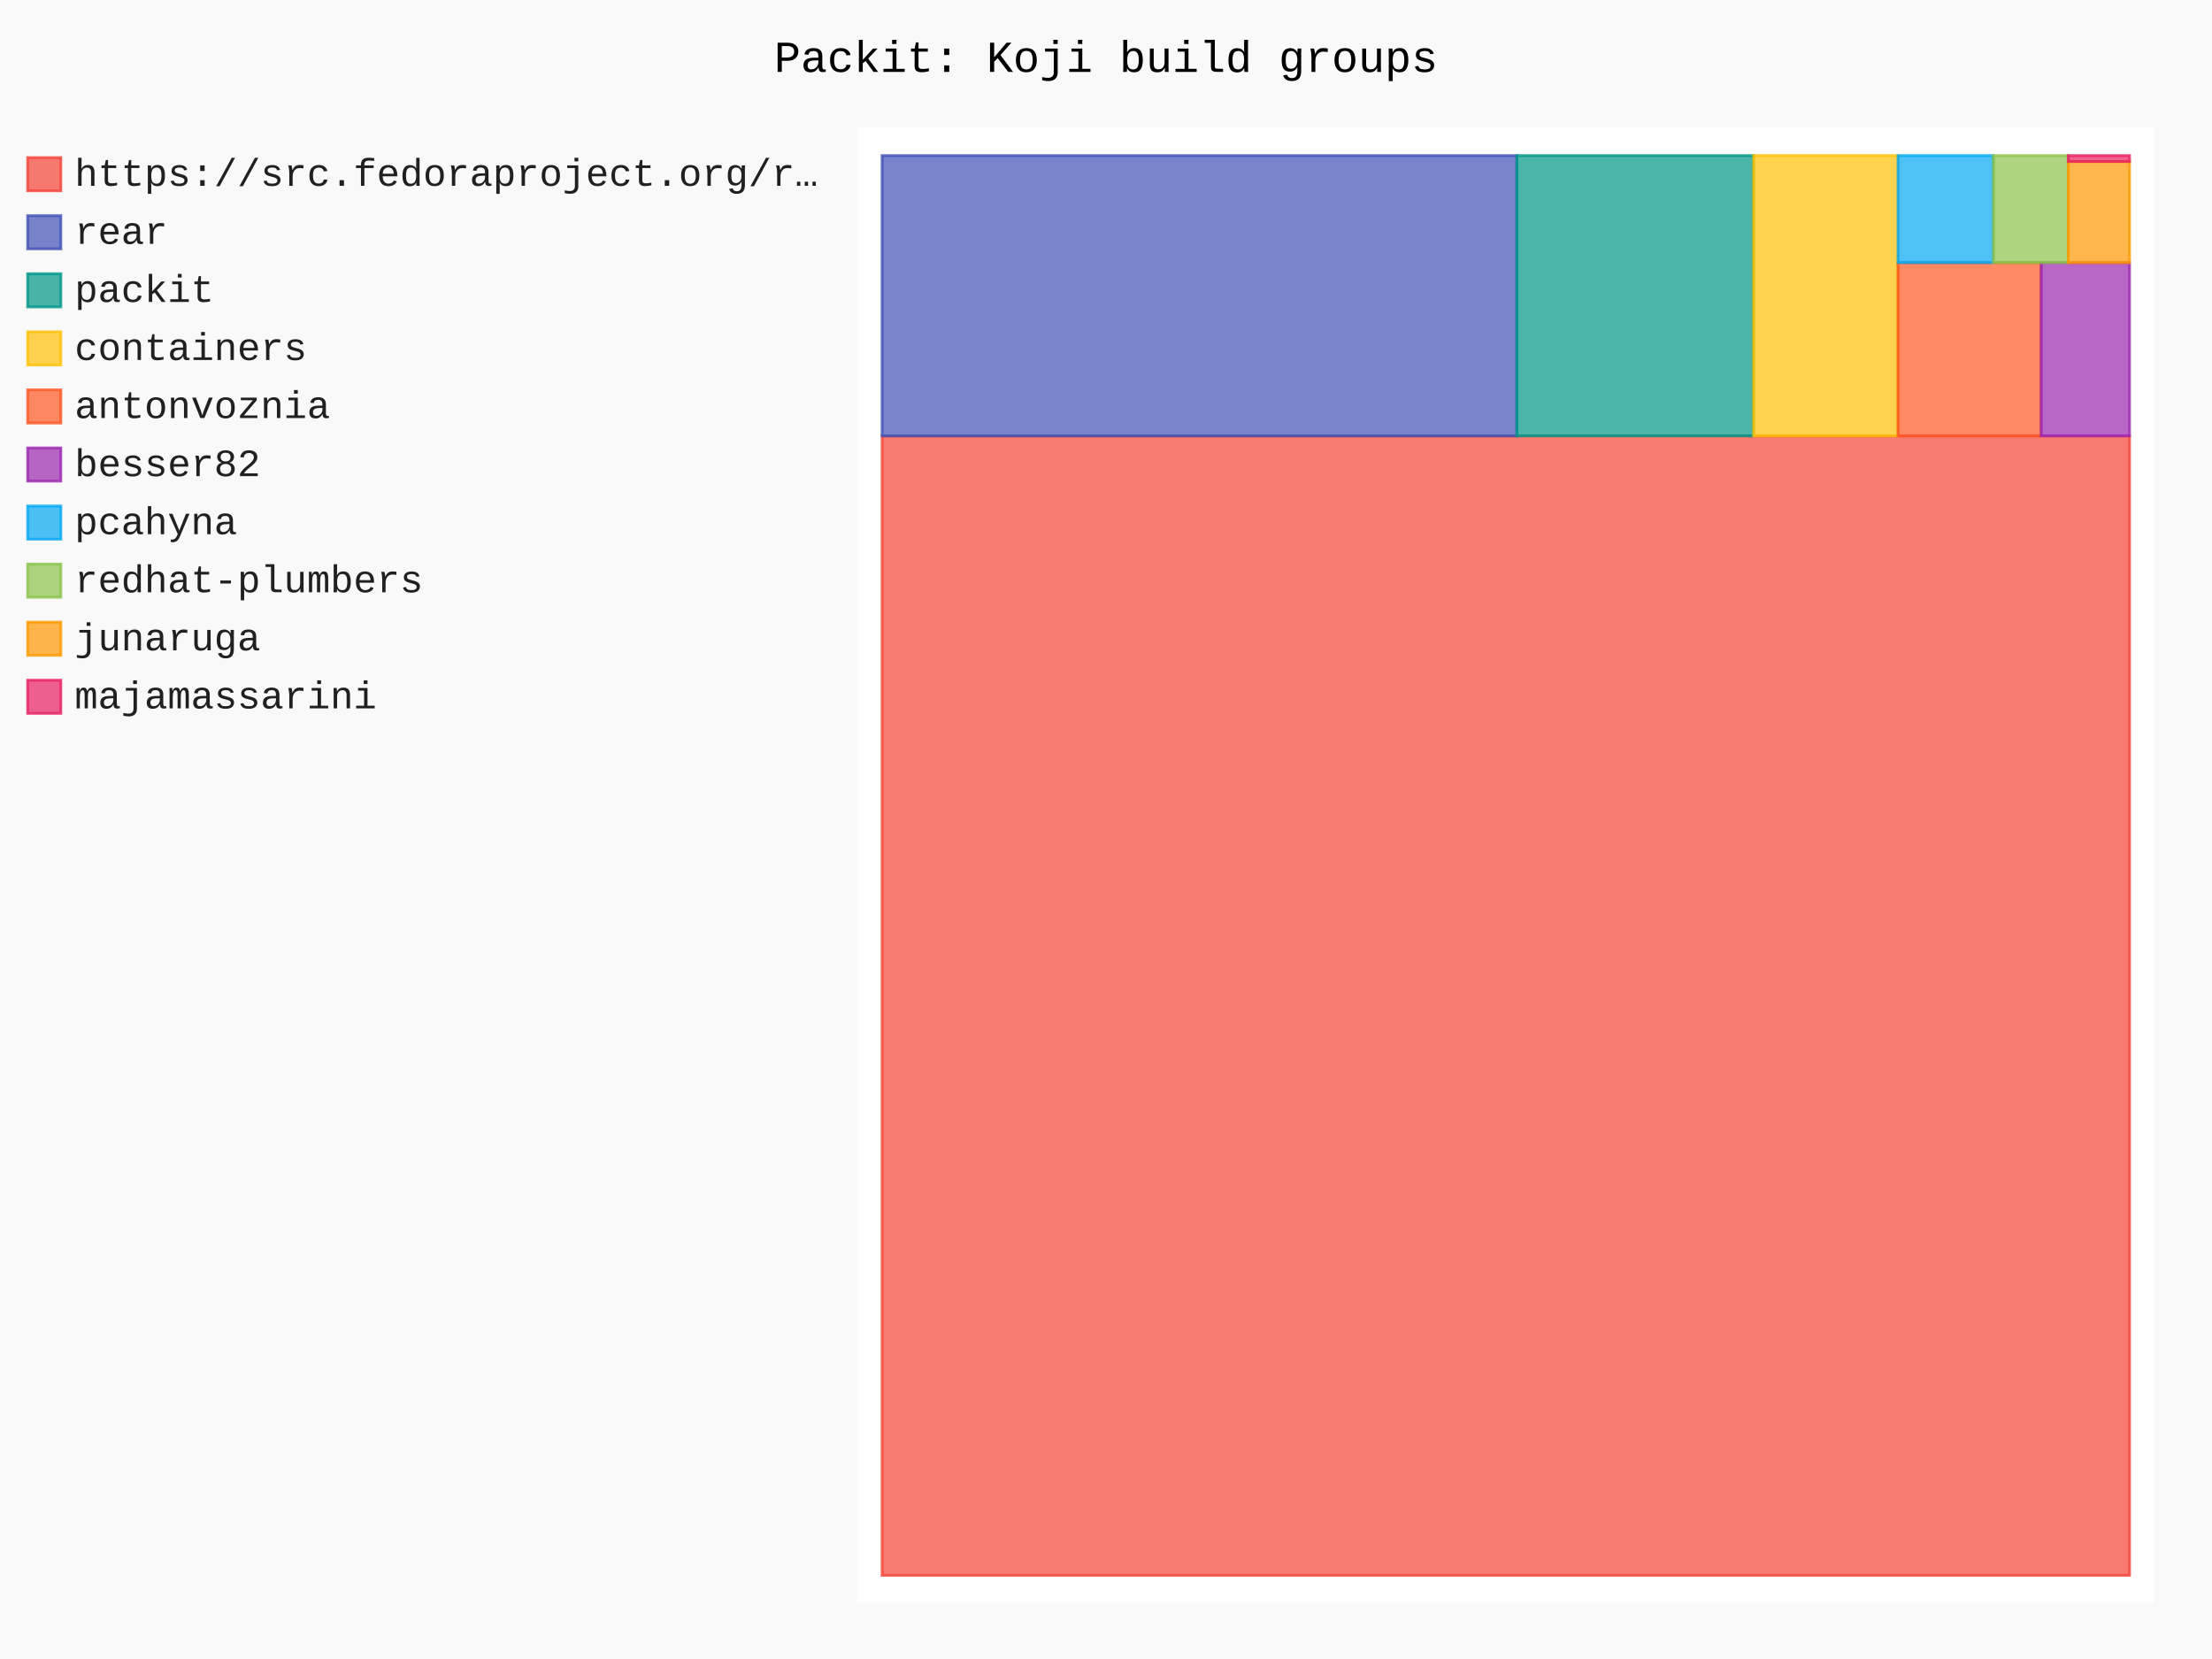
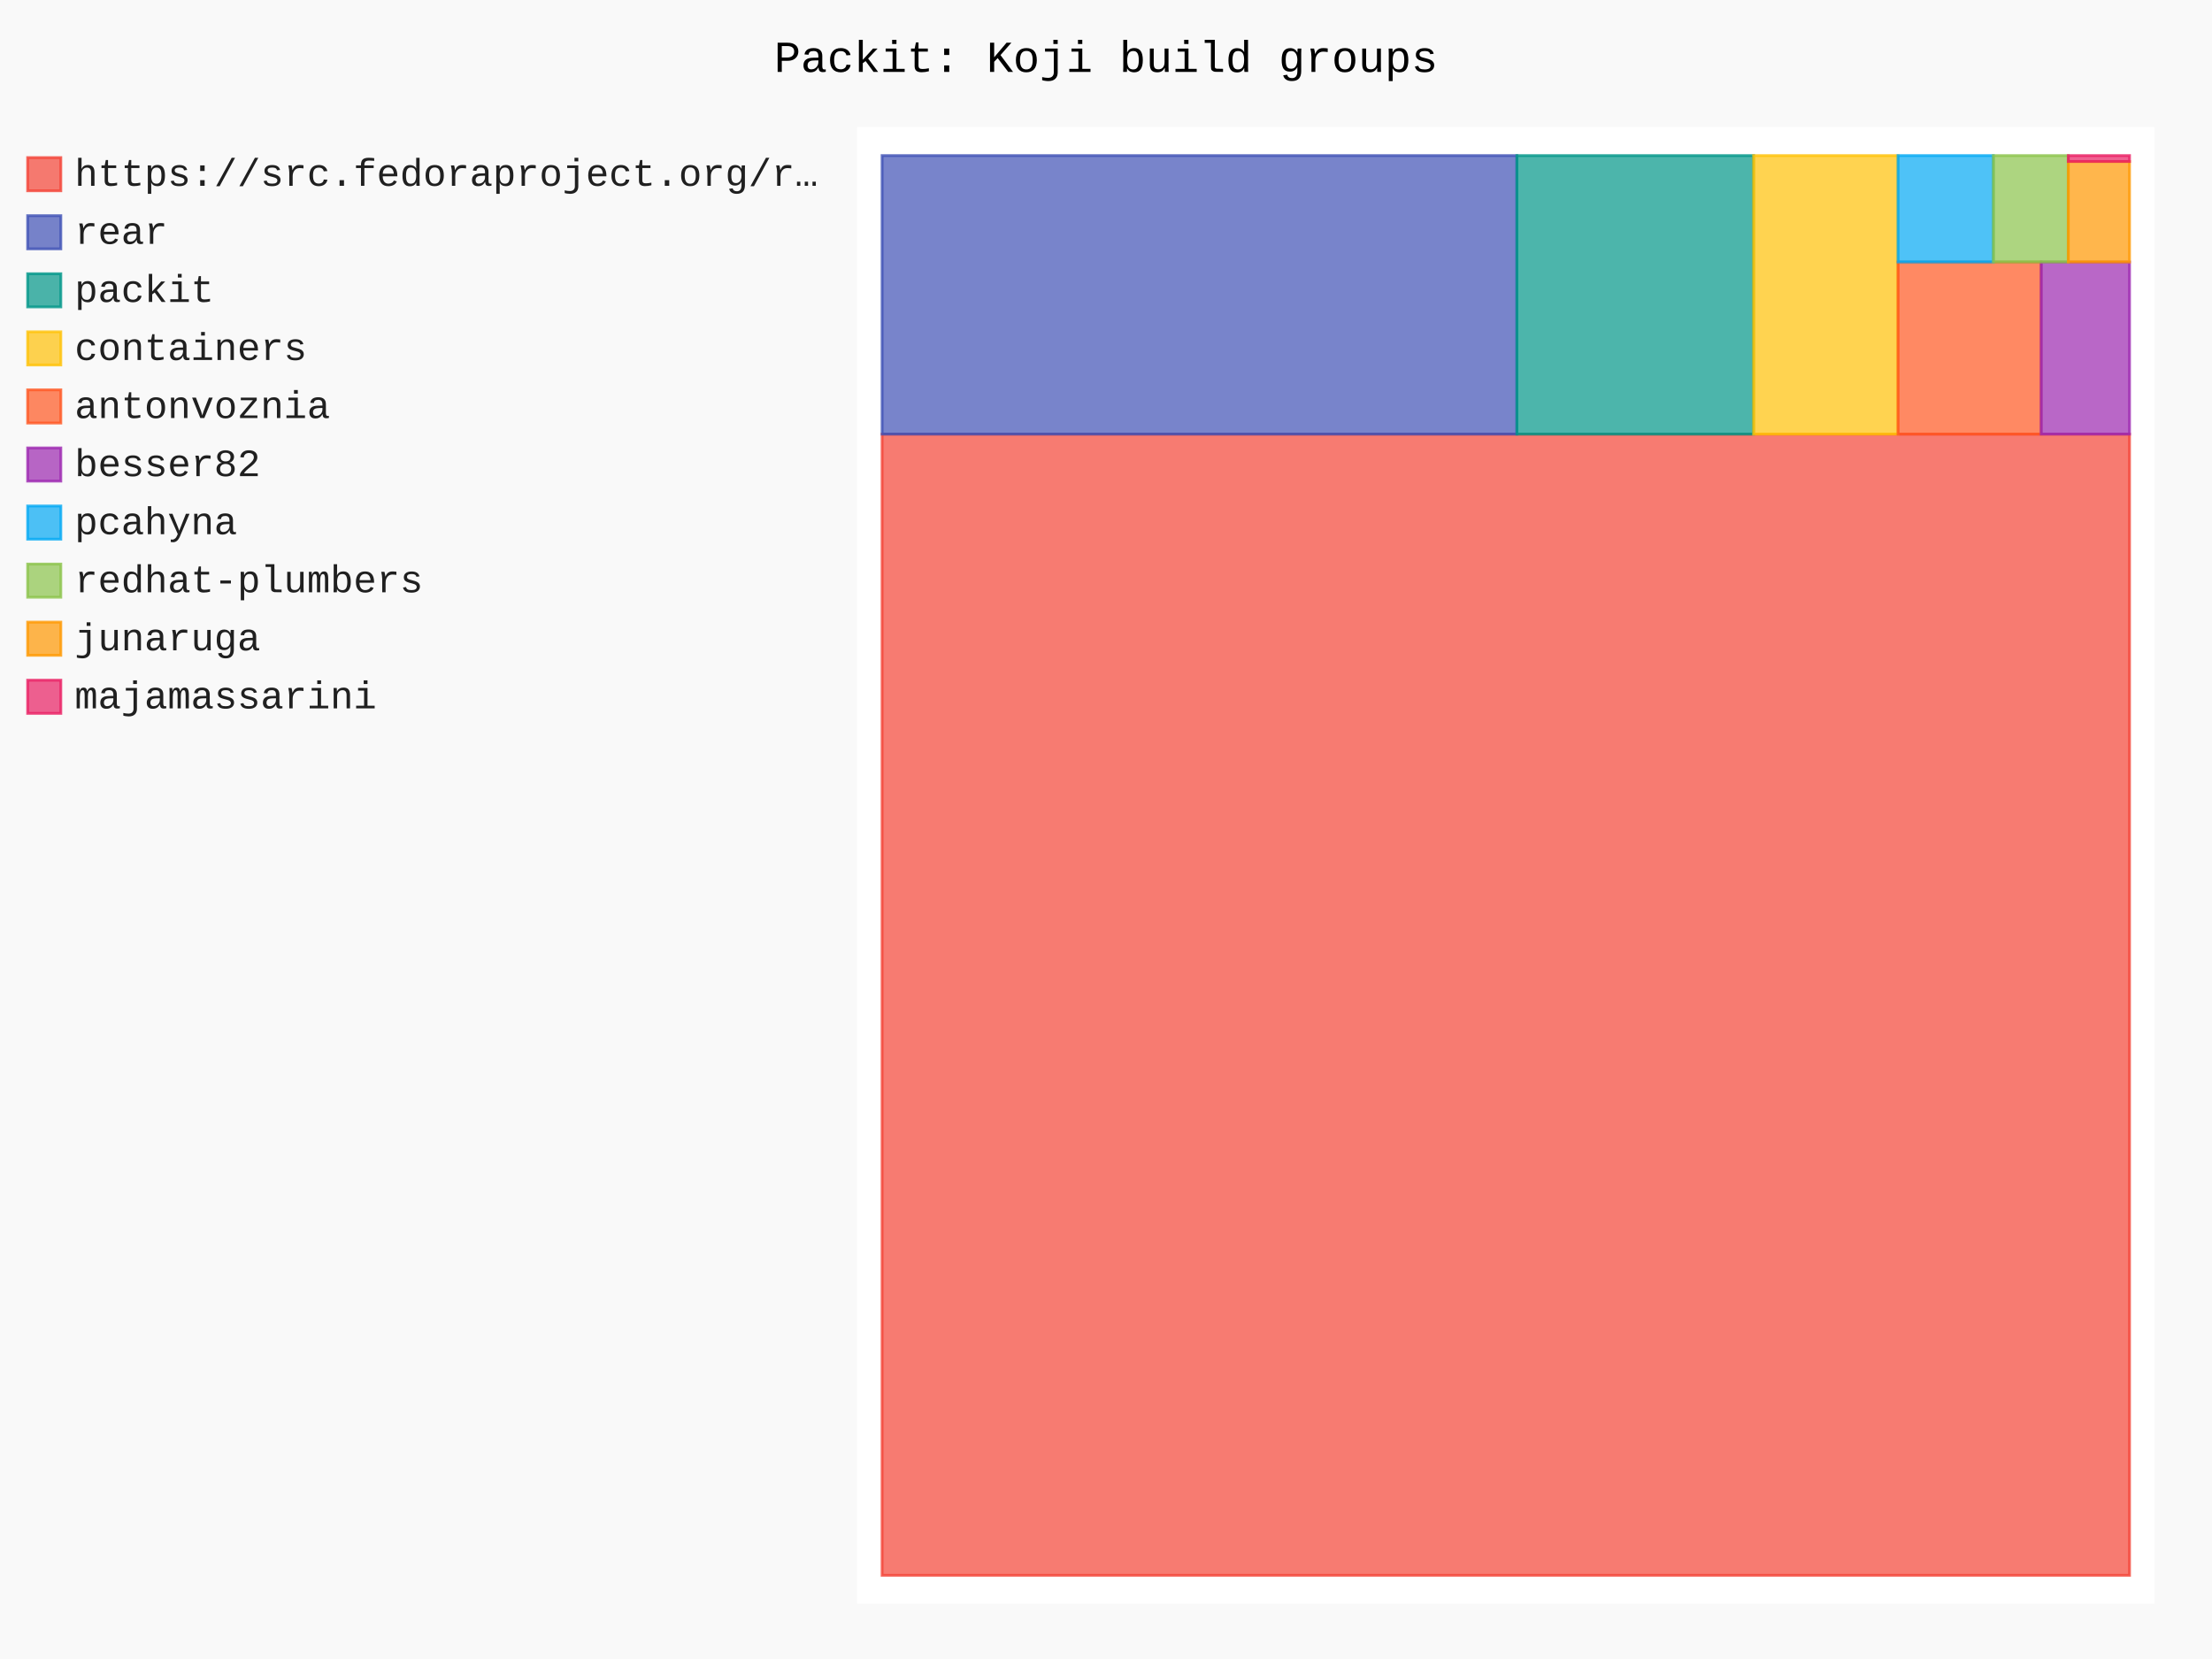
- <svg xmlns="http://www.w3.org/2000/svg" id="chart-074f2c15-6185-4321-a36c-b6b492cdc2d8" class="pygal-chart" viewBox="0 0 800 600">
+ <svg xmlns="http://www.w3.org/2000/svg" id="chart-9b0637ac-4a15-429d-aa71-d0cd419e91bf" class="pygal-chart" viewBox="0 0 800 600">
  <defs>
-     <style type="text/css">#chart-074f2c15-6185-4321-a36c-b6b492cdc2d8{-webkit-user-select:none;-webkit-font-smoothing:antialiased;font-family:Consolas,"Liberation Mono",Menlo,Courier,monospace}#chart-074f2c15-6185-4321-a36c-b6b492cdc2d8 .title{font-family:Consolas,"Liberation Mono",Menlo,Courier,monospace;font-size:16px}#chart-074f2c15-6185-4321-a36c-b6b492cdc2d8 .legends .legend text{font-family:Consolas,"Liberation Mono",Menlo,Courier,monospace;font-size:14px}#chart-074f2c15-6185-4321-a36c-b6b492cdc2d8 .axis text{font-family:Consolas,"Liberation Mono",Menlo,Courier,monospace;font-size:10px}#chart-074f2c15-6185-4321-a36c-b6b492cdc2d8 .axis text.major{font-family:Consolas,"Liberation Mono",Menlo,Courier,monospace;font-size:10px}#chart-074f2c15-6185-4321-a36c-b6b492cdc2d8 .text-overlay text.value{font-family:Consolas,"Liberation Mono",Menlo,Courier,monospace;font-size:16px}#chart-074f2c15-6185-4321-a36c-b6b492cdc2d8 .text-overlay text.label{font-family:Consolas,"Liberation Mono",Menlo,Courier,monospace;font-size:10px}#chart-074f2c15-6185-4321-a36c-b6b492cdc2d8 .tooltip{font-family:Consolas,"Liberation Mono",Menlo,Courier,monospace;font-size:14px}#chart-074f2c15-6185-4321-a36c-b6b492cdc2d8 text.no_data{font-family:Consolas,"Liberation Mono",Menlo,Courier,monospace;font-size:64px}
- #chart-074f2c15-6185-4321-a36c-b6b492cdc2d8{background-color:rgba(249,249,249,1)}#chart-074f2c15-6185-4321-a36c-b6b492cdc2d8 path,#chart-074f2c15-6185-4321-a36c-b6b492cdc2d8 line,#chart-074f2c15-6185-4321-a36c-b6b492cdc2d8 rect,#chart-074f2c15-6185-4321-a36c-b6b492cdc2d8 circle{-webkit-transition:150ms;-moz-transition:150ms;transition:150ms}#chart-074f2c15-6185-4321-a36c-b6b492cdc2d8 .graph &gt; .background{fill:rgba(249,249,249,1)}#chart-074f2c15-6185-4321-a36c-b6b492cdc2d8 .plot &gt; .background{fill:rgba(255,255,255,1)}#chart-074f2c15-6185-4321-a36c-b6b492cdc2d8 .graph{fill:rgba(0,0,0,.87)}#chart-074f2c15-6185-4321-a36c-b6b492cdc2d8 text.no_data{fill:rgba(0,0,0,1)}#chart-074f2c15-6185-4321-a36c-b6b492cdc2d8 .title{fill:rgba(0,0,0,1)}#chart-074f2c15-6185-4321-a36c-b6b492cdc2d8 .legends .legend text{fill:rgba(0,0,0,.87)}#chart-074f2c15-6185-4321-a36c-b6b492cdc2d8 .legends .legend:hover text{fill:rgba(0,0,0,1)}#chart-074f2c15-6185-4321-a36c-b6b492cdc2d8 .axis .line{stroke:rgba(0,0,0,1)}#chart-074f2c15-6185-4321-a36c-b6b492cdc2d8 .axis .guide.line{stroke:rgba(0,0,0,.54)}#chart-074f2c15-6185-4321-a36c-b6b492cdc2d8 .axis .major.line{stroke:rgba(0,0,0,.87)}#chart-074f2c15-6185-4321-a36c-b6b492cdc2d8 .axis text.major{fill:rgba(0,0,0,1)}#chart-074f2c15-6185-4321-a36c-b6b492cdc2d8 .axis.y .guides:hover .guide.line,#chart-074f2c15-6185-4321-a36c-b6b492cdc2d8 .line-graph .axis.x .guides:hover .guide.line,#chart-074f2c15-6185-4321-a36c-b6b492cdc2d8 .stackedline-graph .axis.x .guides:hover .guide.line,#chart-074f2c15-6185-4321-a36c-b6b492cdc2d8 .xy-graph .axis.x .guides:hover .guide.line{stroke:rgba(0,0,0,1)}#chart-074f2c15-6185-4321-a36c-b6b492cdc2d8 .axis .guides:hover text{fill:rgba(0,0,0,1)}#chart-074f2c15-6185-4321-a36c-b6b492cdc2d8 .reactive{fill-opacity:.7;stroke-opacity:.8;stroke-width:1}#chart-074f2c15-6185-4321-a36c-b6b492cdc2d8 .ci{stroke:rgba(0,0,0,.87)}#chart-074f2c15-6185-4321-a36c-b6b492cdc2d8 .reactive.active,#chart-074f2c15-6185-4321-a36c-b6b492cdc2d8 .active .reactive{fill-opacity:.8;stroke-opacity:.9;stroke-width:4}#chart-074f2c15-6185-4321-a36c-b6b492cdc2d8 .ci .reactive.active{stroke-width:1.5}#chart-074f2c15-6185-4321-a36c-b6b492cdc2d8 .series text{fill:rgba(0,0,0,1)}#chart-074f2c15-6185-4321-a36c-b6b492cdc2d8 .tooltip rect{fill:rgba(255,255,255,1);stroke:rgba(0,0,0,1);-webkit-transition:opacity 150ms;-moz-transition:opacity 150ms;transition:opacity 150ms}#chart-074f2c15-6185-4321-a36c-b6b492cdc2d8 .tooltip .label{fill:rgba(0,0,0,.87)}#chart-074f2c15-6185-4321-a36c-b6b492cdc2d8 .tooltip .label{fill:rgba(0,0,0,.87)}#chart-074f2c15-6185-4321-a36c-b6b492cdc2d8 .tooltip .legend{font-size:.8em;fill:rgba(0,0,0,.54)}#chart-074f2c15-6185-4321-a36c-b6b492cdc2d8 .tooltip .x_label{font-size:.6em;fill:rgba(0,0,0,1)}#chart-074f2c15-6185-4321-a36c-b6b492cdc2d8 .tooltip .xlink{font-size:.5em;text-decoration:underline}#chart-074f2c15-6185-4321-a36c-b6b492cdc2d8 .tooltip .value{font-size:1.5em}#chart-074f2c15-6185-4321-a36c-b6b492cdc2d8 .bound{font-size:.5em}#chart-074f2c15-6185-4321-a36c-b6b492cdc2d8 .max-value{font-size:.75em;fill:rgba(0,0,0,.54)}#chart-074f2c15-6185-4321-a36c-b6b492cdc2d8 .map-element{fill:rgba(255,255,255,1);stroke:rgba(0,0,0,.54) !important}#chart-074f2c15-6185-4321-a36c-b6b492cdc2d8 .map-element .reactive{fill-opacity:inherit;stroke-opacity:inherit}#chart-074f2c15-6185-4321-a36c-b6b492cdc2d8 .color-0,#chart-074f2c15-6185-4321-a36c-b6b492cdc2d8 .color-0 a:visited{stroke:#F44336;fill:#F44336}#chart-074f2c15-6185-4321-a36c-b6b492cdc2d8 .color-1,#chart-074f2c15-6185-4321-a36c-b6b492cdc2d8 .color-1 a:visited{stroke:#3F51B5;fill:#3F51B5}#chart-074f2c15-6185-4321-a36c-b6b492cdc2d8 .color-2,#chart-074f2c15-6185-4321-a36c-b6b492cdc2d8 .color-2 a:visited{stroke:#009688;fill:#009688}#chart-074f2c15-6185-4321-a36c-b6b492cdc2d8 .color-3,#chart-074f2c15-6185-4321-a36c-b6b492cdc2d8 .color-3 a:visited{stroke:#FFC107;fill:#FFC107}#chart-074f2c15-6185-4321-a36c-b6b492cdc2d8 .color-4,#chart-074f2c15-6185-4321-a36c-b6b492cdc2d8 .color-4 a:visited{stroke:#FF5722;fill:#FF5722}#chart-074f2c15-6185-4321-a36c-b6b492cdc2d8 .color-5,#chart-074f2c15-6185-4321-a36c-b6b492cdc2d8 .color-5 a:visited{stroke:#9C27B0;fill:#9C27B0}#chart-074f2c15-6185-4321-a36c-b6b492cdc2d8 .color-6,#chart-074f2c15-6185-4321-a36c-b6b492cdc2d8 .color-6 a:visited{stroke:#03A9F4;fill:#03A9F4}#chart-074f2c15-6185-4321-a36c-b6b492cdc2d8 .color-7,#chart-074f2c15-6185-4321-a36c-b6b492cdc2d8 .color-7 a:visited{stroke:#8BC34A;fill:#8BC34A}#chart-074f2c15-6185-4321-a36c-b6b492cdc2d8 .color-8,#chart-074f2c15-6185-4321-a36c-b6b492cdc2d8 .color-8 a:visited{stroke:#FF9800;fill:#FF9800}#chart-074f2c15-6185-4321-a36c-b6b492cdc2d8 .color-9,#chart-074f2c15-6185-4321-a36c-b6b492cdc2d8 .color-9 a:visited{stroke:#E91E63;fill:#E91E63}#chart-074f2c15-6185-4321-a36c-b6b492cdc2d8 .text-overlay .color-0 text{fill:black}#chart-074f2c15-6185-4321-a36c-b6b492cdc2d8 .text-overlay .color-1 text{fill:black}#chart-074f2c15-6185-4321-a36c-b6b492cdc2d8 .text-overlay .color-2 text{fill:black}#chart-074f2c15-6185-4321-a36c-b6b492cdc2d8 .text-overlay .color-3 text{fill:black}#chart-074f2c15-6185-4321-a36c-b6b492cdc2d8 .text-overlay .color-4 text{fill:black}#chart-074f2c15-6185-4321-a36c-b6b492cdc2d8 .text-overlay .color-5 text{fill:black}#chart-074f2c15-6185-4321-a36c-b6b492cdc2d8 .text-overlay .color-6 text{fill:black}#chart-074f2c15-6185-4321-a36c-b6b492cdc2d8 .text-overlay .color-7 text{fill:black}#chart-074f2c15-6185-4321-a36c-b6b492cdc2d8 .text-overlay .color-8 text{fill:black}#chart-074f2c15-6185-4321-a36c-b6b492cdc2d8 .text-overlay .color-9 text{fill:black}
- #chart-074f2c15-6185-4321-a36c-b6b492cdc2d8 text.no_data{text-anchor:middle}#chart-074f2c15-6185-4321-a36c-b6b492cdc2d8 .guide.line{fill:none}#chart-074f2c15-6185-4321-a36c-b6b492cdc2d8 .centered{text-anchor:middle}#chart-074f2c15-6185-4321-a36c-b6b492cdc2d8 .title{text-anchor:middle}#chart-074f2c15-6185-4321-a36c-b6b492cdc2d8 .legends .legend text{fill-opacity:1}#chart-074f2c15-6185-4321-a36c-b6b492cdc2d8 .axis.x text{text-anchor:middle}#chart-074f2c15-6185-4321-a36c-b6b492cdc2d8 .axis.x:not(.web) text[transform]{text-anchor:start}#chart-074f2c15-6185-4321-a36c-b6b492cdc2d8 .axis.x:not(.web) text[transform].backwards{text-anchor:end}#chart-074f2c15-6185-4321-a36c-b6b492cdc2d8 .axis.y text{text-anchor:end}#chart-074f2c15-6185-4321-a36c-b6b492cdc2d8 .axis.y text[transform].backwards{text-anchor:start}#chart-074f2c15-6185-4321-a36c-b6b492cdc2d8 .axis.y2 text{text-anchor:start}#chart-074f2c15-6185-4321-a36c-b6b492cdc2d8 .axis.y2 text[transform].backwards{text-anchor:end}#chart-074f2c15-6185-4321-a36c-b6b492cdc2d8 .axis .guide.line{stroke-dasharray:4,4;stroke:black}#chart-074f2c15-6185-4321-a36c-b6b492cdc2d8 .axis .major.guide.line{stroke-dasharray:6,6;stroke:black}#chart-074f2c15-6185-4321-a36c-b6b492cdc2d8 .horizontal .axis.y .guide.line,#chart-074f2c15-6185-4321-a36c-b6b492cdc2d8 .horizontal .axis.y2 .guide.line,#chart-074f2c15-6185-4321-a36c-b6b492cdc2d8 .vertical .axis.x .guide.line{opacity:0}#chart-074f2c15-6185-4321-a36c-b6b492cdc2d8 .horizontal .axis.always_show .guide.line,#chart-074f2c15-6185-4321-a36c-b6b492cdc2d8 .vertical .axis.always_show .guide.line{opacity:1 !important}#chart-074f2c15-6185-4321-a36c-b6b492cdc2d8 .axis.y .guides:hover .guide.line,#chart-074f2c15-6185-4321-a36c-b6b492cdc2d8 .axis.y2 .guides:hover .guide.line,#chart-074f2c15-6185-4321-a36c-b6b492cdc2d8 .axis.x .guides:hover .guide.line{opacity:1}#chart-074f2c15-6185-4321-a36c-b6b492cdc2d8 .axis .guides:hover text{opacity:1}#chart-074f2c15-6185-4321-a36c-b6b492cdc2d8 .nofill{fill:none}#chart-074f2c15-6185-4321-a36c-b6b492cdc2d8 .subtle-fill{fill-opacity:.2}#chart-074f2c15-6185-4321-a36c-b6b492cdc2d8 .dot{stroke-width:1px;fill-opacity:1;stroke-opacity:1}#chart-074f2c15-6185-4321-a36c-b6b492cdc2d8 .dot.active{stroke-width:5px}#chart-074f2c15-6185-4321-a36c-b6b492cdc2d8 .dot.negative{fill:transparent}#chart-074f2c15-6185-4321-a36c-b6b492cdc2d8 text,#chart-074f2c15-6185-4321-a36c-b6b492cdc2d8 tspan{stroke:none !important}#chart-074f2c15-6185-4321-a36c-b6b492cdc2d8 .series text.active{opacity:1}#chart-074f2c15-6185-4321-a36c-b6b492cdc2d8 .tooltip rect{fill-opacity:.95;stroke-width:.5}#chart-074f2c15-6185-4321-a36c-b6b492cdc2d8 .tooltip text{fill-opacity:1}#chart-074f2c15-6185-4321-a36c-b6b492cdc2d8 .showable{visibility:hidden}#chart-074f2c15-6185-4321-a36c-b6b492cdc2d8 .showable.shown{visibility:visible}#chart-074f2c15-6185-4321-a36c-b6b492cdc2d8 .gauge-background{fill:rgba(229,229,229,1);stroke:none}#chart-074f2c15-6185-4321-a36c-b6b492cdc2d8 .bg-lines{stroke:rgba(249,249,249,1);stroke-width:2px}</style>
+     <style type="text/css">#chart-9b0637ac-4a15-429d-aa71-d0cd419e91bf{-webkit-user-select:none;-webkit-font-smoothing:antialiased;font-family:Consolas,"Liberation Mono",Menlo,Courier,monospace}#chart-9b0637ac-4a15-429d-aa71-d0cd419e91bf .title{font-family:Consolas,"Liberation Mono",Menlo,Courier,monospace;font-size:16px}#chart-9b0637ac-4a15-429d-aa71-d0cd419e91bf .legends .legend text{font-family:Consolas,"Liberation Mono",Menlo,Courier,monospace;font-size:14px}#chart-9b0637ac-4a15-429d-aa71-d0cd419e91bf .axis text{font-family:Consolas,"Liberation Mono",Menlo,Courier,monospace;font-size:10px}#chart-9b0637ac-4a15-429d-aa71-d0cd419e91bf .axis text.major{font-family:Consolas,"Liberation Mono",Menlo,Courier,monospace;font-size:10px}#chart-9b0637ac-4a15-429d-aa71-d0cd419e91bf .text-overlay text.value{font-family:Consolas,"Liberation Mono",Menlo,Courier,monospace;font-size:16px}#chart-9b0637ac-4a15-429d-aa71-d0cd419e91bf .text-overlay text.label{font-family:Consolas,"Liberation Mono",Menlo,Courier,monospace;font-size:10px}#chart-9b0637ac-4a15-429d-aa71-d0cd419e91bf .tooltip{font-family:Consolas,"Liberation Mono",Menlo,Courier,monospace;font-size:14px}#chart-9b0637ac-4a15-429d-aa71-d0cd419e91bf text.no_data{font-family:Consolas,"Liberation Mono",Menlo,Courier,monospace;font-size:64px}
+ #chart-9b0637ac-4a15-429d-aa71-d0cd419e91bf{background-color:rgba(249,249,249,1)}#chart-9b0637ac-4a15-429d-aa71-d0cd419e91bf path,#chart-9b0637ac-4a15-429d-aa71-d0cd419e91bf line,#chart-9b0637ac-4a15-429d-aa71-d0cd419e91bf rect,#chart-9b0637ac-4a15-429d-aa71-d0cd419e91bf circle{-webkit-transition:150ms;-moz-transition:150ms;transition:150ms}#chart-9b0637ac-4a15-429d-aa71-d0cd419e91bf .graph &gt; .background{fill:rgba(249,249,249,1)}#chart-9b0637ac-4a15-429d-aa71-d0cd419e91bf .plot &gt; .background{fill:rgba(255,255,255,1)}#chart-9b0637ac-4a15-429d-aa71-d0cd419e91bf .graph{fill:rgba(0,0,0,.87)}#chart-9b0637ac-4a15-429d-aa71-d0cd419e91bf text.no_data{fill:rgba(0,0,0,1)}#chart-9b0637ac-4a15-429d-aa71-d0cd419e91bf .title{fill:rgba(0,0,0,1)}#chart-9b0637ac-4a15-429d-aa71-d0cd419e91bf .legends .legend text{fill:rgba(0,0,0,.87)}#chart-9b0637ac-4a15-429d-aa71-d0cd419e91bf .legends .legend:hover text{fill:rgba(0,0,0,1)}#chart-9b0637ac-4a15-429d-aa71-d0cd419e91bf .axis .line{stroke:rgba(0,0,0,1)}#chart-9b0637ac-4a15-429d-aa71-d0cd419e91bf .axis .guide.line{stroke:rgba(0,0,0,.54)}#chart-9b0637ac-4a15-429d-aa71-d0cd419e91bf .axis .major.line{stroke:rgba(0,0,0,.87)}#chart-9b0637ac-4a15-429d-aa71-d0cd419e91bf .axis text.major{fill:rgba(0,0,0,1)}#chart-9b0637ac-4a15-429d-aa71-d0cd419e91bf .axis.y .guides:hover .guide.line,#chart-9b0637ac-4a15-429d-aa71-d0cd419e91bf .line-graph .axis.x .guides:hover .guide.line,#chart-9b0637ac-4a15-429d-aa71-d0cd419e91bf .stackedline-graph .axis.x .guides:hover .guide.line,#chart-9b0637ac-4a15-429d-aa71-d0cd419e91bf .xy-graph .axis.x .guides:hover .guide.line{stroke:rgba(0,0,0,1)}#chart-9b0637ac-4a15-429d-aa71-d0cd419e91bf .axis .guides:hover text{fill:rgba(0,0,0,1)}#chart-9b0637ac-4a15-429d-aa71-d0cd419e91bf .reactive{fill-opacity:.7;stroke-opacity:.8;stroke-width:1}#chart-9b0637ac-4a15-429d-aa71-d0cd419e91bf .ci{stroke:rgba(0,0,0,.87)}#chart-9b0637ac-4a15-429d-aa71-d0cd419e91bf .reactive.active,#chart-9b0637ac-4a15-429d-aa71-d0cd419e91bf .active .reactive{fill-opacity:.8;stroke-opacity:.9;stroke-width:4}#chart-9b0637ac-4a15-429d-aa71-d0cd419e91bf .ci .reactive.active{stroke-width:1.5}#chart-9b0637ac-4a15-429d-aa71-d0cd419e91bf .series text{fill:rgba(0,0,0,1)}#chart-9b0637ac-4a15-429d-aa71-d0cd419e91bf .tooltip rect{fill:rgba(255,255,255,1);stroke:rgba(0,0,0,1);-webkit-transition:opacity 150ms;-moz-transition:opacity 150ms;transition:opacity 150ms}#chart-9b0637ac-4a15-429d-aa71-d0cd419e91bf .tooltip .label{fill:rgba(0,0,0,.87)}#chart-9b0637ac-4a15-429d-aa71-d0cd419e91bf .tooltip .label{fill:rgba(0,0,0,.87)}#chart-9b0637ac-4a15-429d-aa71-d0cd419e91bf .tooltip .legend{font-size:.8em;fill:rgba(0,0,0,.54)}#chart-9b0637ac-4a15-429d-aa71-d0cd419e91bf .tooltip .x_label{font-size:.6em;fill:rgba(0,0,0,1)}#chart-9b0637ac-4a15-429d-aa71-d0cd419e91bf .tooltip .xlink{font-size:.5em;text-decoration:underline}#chart-9b0637ac-4a15-429d-aa71-d0cd419e91bf .tooltip .value{font-size:1.5em}#chart-9b0637ac-4a15-429d-aa71-d0cd419e91bf .bound{font-size:.5em}#chart-9b0637ac-4a15-429d-aa71-d0cd419e91bf .max-value{font-size:.75em;fill:rgba(0,0,0,.54)}#chart-9b0637ac-4a15-429d-aa71-d0cd419e91bf .map-element{fill:rgba(255,255,255,1);stroke:rgba(0,0,0,.54) !important}#chart-9b0637ac-4a15-429d-aa71-d0cd419e91bf .map-element .reactive{fill-opacity:inherit;stroke-opacity:inherit}#chart-9b0637ac-4a15-429d-aa71-d0cd419e91bf .color-0,#chart-9b0637ac-4a15-429d-aa71-d0cd419e91bf .color-0 a:visited{stroke:#F44336;fill:#F44336}#chart-9b0637ac-4a15-429d-aa71-d0cd419e91bf .color-1,#chart-9b0637ac-4a15-429d-aa71-d0cd419e91bf .color-1 a:visited{stroke:#3F51B5;fill:#3F51B5}#chart-9b0637ac-4a15-429d-aa71-d0cd419e91bf .color-2,#chart-9b0637ac-4a15-429d-aa71-d0cd419e91bf .color-2 a:visited{stroke:#009688;fill:#009688}#chart-9b0637ac-4a15-429d-aa71-d0cd419e91bf .color-3,#chart-9b0637ac-4a15-429d-aa71-d0cd419e91bf .color-3 a:visited{stroke:#FFC107;fill:#FFC107}#chart-9b0637ac-4a15-429d-aa71-d0cd419e91bf .color-4,#chart-9b0637ac-4a15-429d-aa71-d0cd419e91bf .color-4 a:visited{stroke:#FF5722;fill:#FF5722}#chart-9b0637ac-4a15-429d-aa71-d0cd419e91bf .color-5,#chart-9b0637ac-4a15-429d-aa71-d0cd419e91bf .color-5 a:visited{stroke:#9C27B0;fill:#9C27B0}#chart-9b0637ac-4a15-429d-aa71-d0cd419e91bf .color-6,#chart-9b0637ac-4a15-429d-aa71-d0cd419e91bf .color-6 a:visited{stroke:#03A9F4;fill:#03A9F4}#chart-9b0637ac-4a15-429d-aa71-d0cd419e91bf .color-7,#chart-9b0637ac-4a15-429d-aa71-d0cd419e91bf .color-7 a:visited{stroke:#8BC34A;fill:#8BC34A}#chart-9b0637ac-4a15-429d-aa71-d0cd419e91bf .color-8,#chart-9b0637ac-4a15-429d-aa71-d0cd419e91bf .color-8 a:visited{stroke:#FF9800;fill:#FF9800}#chart-9b0637ac-4a15-429d-aa71-d0cd419e91bf .color-9,#chart-9b0637ac-4a15-429d-aa71-d0cd419e91bf .color-9 a:visited{stroke:#E91E63;fill:#E91E63}#chart-9b0637ac-4a15-429d-aa71-d0cd419e91bf .text-overlay .color-0 text{fill:black}#chart-9b0637ac-4a15-429d-aa71-d0cd419e91bf .text-overlay .color-1 text{fill:black}#chart-9b0637ac-4a15-429d-aa71-d0cd419e91bf .text-overlay .color-2 text{fill:black}#chart-9b0637ac-4a15-429d-aa71-d0cd419e91bf .text-overlay .color-3 text{fill:black}#chart-9b0637ac-4a15-429d-aa71-d0cd419e91bf .text-overlay .color-4 text{fill:black}#chart-9b0637ac-4a15-429d-aa71-d0cd419e91bf .text-overlay .color-5 text{fill:black}#chart-9b0637ac-4a15-429d-aa71-d0cd419e91bf .text-overlay .color-6 text{fill:black}#chart-9b0637ac-4a15-429d-aa71-d0cd419e91bf .text-overlay .color-7 text{fill:black}#chart-9b0637ac-4a15-429d-aa71-d0cd419e91bf .text-overlay .color-8 text{fill:black}#chart-9b0637ac-4a15-429d-aa71-d0cd419e91bf .text-overlay .color-9 text{fill:black}
+ #chart-9b0637ac-4a15-429d-aa71-d0cd419e91bf text.no_data{text-anchor:middle}#chart-9b0637ac-4a15-429d-aa71-d0cd419e91bf .guide.line{fill:none}#chart-9b0637ac-4a15-429d-aa71-d0cd419e91bf .centered{text-anchor:middle}#chart-9b0637ac-4a15-429d-aa71-d0cd419e91bf .title{text-anchor:middle}#chart-9b0637ac-4a15-429d-aa71-d0cd419e91bf .legends .legend text{fill-opacity:1}#chart-9b0637ac-4a15-429d-aa71-d0cd419e91bf .axis.x text{text-anchor:middle}#chart-9b0637ac-4a15-429d-aa71-d0cd419e91bf .axis.x:not(.web) text[transform]{text-anchor:start}#chart-9b0637ac-4a15-429d-aa71-d0cd419e91bf .axis.x:not(.web) text[transform].backwards{text-anchor:end}#chart-9b0637ac-4a15-429d-aa71-d0cd419e91bf .axis.y text{text-anchor:end}#chart-9b0637ac-4a15-429d-aa71-d0cd419e91bf .axis.y text[transform].backwards{text-anchor:start}#chart-9b0637ac-4a15-429d-aa71-d0cd419e91bf .axis.y2 text{text-anchor:start}#chart-9b0637ac-4a15-429d-aa71-d0cd419e91bf .axis.y2 text[transform].backwards{text-anchor:end}#chart-9b0637ac-4a15-429d-aa71-d0cd419e91bf .axis .guide.line{stroke-dasharray:4,4;stroke:black}#chart-9b0637ac-4a15-429d-aa71-d0cd419e91bf .axis .major.guide.line{stroke-dasharray:6,6;stroke:black}#chart-9b0637ac-4a15-429d-aa71-d0cd419e91bf .horizontal .axis.y .guide.line,#chart-9b0637ac-4a15-429d-aa71-d0cd419e91bf .horizontal .axis.y2 .guide.line,#chart-9b0637ac-4a15-429d-aa71-d0cd419e91bf .vertical .axis.x .guide.line{opacity:0}#chart-9b0637ac-4a15-429d-aa71-d0cd419e91bf .horizontal .axis.always_show .guide.line,#chart-9b0637ac-4a15-429d-aa71-d0cd419e91bf .vertical .axis.always_show .guide.line{opacity:1 !important}#chart-9b0637ac-4a15-429d-aa71-d0cd419e91bf .axis.y .guides:hover .guide.line,#chart-9b0637ac-4a15-429d-aa71-d0cd419e91bf .axis.y2 .guides:hover .guide.line,#chart-9b0637ac-4a15-429d-aa71-d0cd419e91bf .axis.x .guides:hover .guide.line{opacity:1}#chart-9b0637ac-4a15-429d-aa71-d0cd419e91bf .axis .guides:hover text{opacity:1}#chart-9b0637ac-4a15-429d-aa71-d0cd419e91bf .nofill{fill:none}#chart-9b0637ac-4a15-429d-aa71-d0cd419e91bf .subtle-fill{fill-opacity:.2}#chart-9b0637ac-4a15-429d-aa71-d0cd419e91bf .dot{stroke-width:1px;fill-opacity:1;stroke-opacity:1}#chart-9b0637ac-4a15-429d-aa71-d0cd419e91bf .dot.active{stroke-width:5px}#chart-9b0637ac-4a15-429d-aa71-d0cd419e91bf .dot.negative{fill:transparent}#chart-9b0637ac-4a15-429d-aa71-d0cd419e91bf text,#chart-9b0637ac-4a15-429d-aa71-d0cd419e91bf tspan{stroke:none !important}#chart-9b0637ac-4a15-429d-aa71-d0cd419e91bf .series text.active{opacity:1}#chart-9b0637ac-4a15-429d-aa71-d0cd419e91bf .tooltip rect{fill-opacity:.95;stroke-width:.5}#chart-9b0637ac-4a15-429d-aa71-d0cd419e91bf .tooltip text{fill-opacity:1}#chart-9b0637ac-4a15-429d-aa71-d0cd419e91bf .showable{visibility:hidden}#chart-9b0637ac-4a15-429d-aa71-d0cd419e91bf .showable.shown{visibility:visible}#chart-9b0637ac-4a15-429d-aa71-d0cd419e91bf .gauge-background{fill:rgba(229,229,229,1);stroke:none}#chart-9b0637ac-4a15-429d-aa71-d0cd419e91bf .bg-lines{stroke:rgba(249,249,249,1);stroke-width:2px}</style>
  </defs>
  <g class="graph treemap-graph vertical">
    <rect x="0" y="0" width="800" height="600" class="background" />
    <g transform="translate(310, 46)" class="plot">
      <rect x="0" y="0" width="469.2" height="534" class="background" />
      <g class="series serie-0 color-0">
        <g class="rects">
          <g class="rect">
-             <rect x="9.023" y="111.651" width="451.154" height="412.08" class="rect reactive tooltip-trigger" />
+             <rect x="9.023" y="111.008" width="451.154" height="412.723" class="rect reactive tooltip-trigger" />
          </g>
        </g>
      </g>
      <g class="series serie-1 color-1">
        <g class="rects">
          <g class="rect">
-             <rect x="9.023" y="10.269" width="229.576" height="101.381" class="rect reactive tooltip-trigger" />
+             <rect x="9.023" y="10.269" width="229.576" height="100.738" class="rect reactive tooltip-trigger" />
          </g>
        </g>
      </g>
      <g class="series serie-2 color-2">
        <g class="rects">
          <g class="rect">
-             <rect x="238.599" y="10.269" width="85.62" height="101.381" class="rect reactive tooltip-trigger" />
+             <rect x="238.599" y="10.269" width="85.62" height="100.738" class="rect reactive tooltip-trigger" />
          </g>
        </g>
      </g>
      <g class="series serie-3 color-3">
        <g class="rects">
          <g class="rect">
-             <rect x="324.219" y="10.269" width="52.219" height="101.381" class="rect reactive tooltip-trigger" />
+             <rect x="324.219" y="10.269" width="52.219" height="100.738" class="rect reactive tooltip-trigger" />
          </g>
        </g>
      </g>
      <g class="series serie-4 color-4">
        <g class="rects">
          <g class="rect">
-             <rect x="376.438" y="48.999" width="51.766" height="62.651" class="rect reactive tooltip-trigger" />
+             <rect x="376.438" y="48.754" width="51.766" height="62.254" class="rect reactive tooltip-trigger" />
          </g>
        </g>
      </g>
      <g class="series serie-5 color-5">
        <g class="rects">
          <g class="rect">
-             <rect x="428.204" y="48.999" width="31.973" height="62.651" class="rect reactive tooltip-trigger" />
+             <rect x="428.204" y="48.754" width="31.973" height="62.254" class="rect reactive tooltip-trigger" />
          </g>
        </g>
      </g>
      <g class="series serie-6 color-6">
        <g class="rects">
          <g class="rect">
-             <rect x="376.438" y="10.269" width="34.481" height="38.73" class="rect reactive tooltip-trigger" />
+             <rect x="376.438" y="10.269" width="34.481" height="38.484" class="rect reactive tooltip-trigger" />
          </g>
        </g>
      </g>
      <g class="series serie-7 color-7">
        <g class="rects">
          <g class="rect">
-             <rect x="410.919" y="10.269" width="27.092" height="38.73" class="rect reactive tooltip-trigger" />
+             <rect x="410.919" y="10.269" width="27.092" height="38.484" class="rect reactive tooltip-trigger" />
          </g>
        </g>
      </g>
      <g class="series serie-8 color-8">
        <g class="rects">
          <g class="rect">
-             <rect x="438.011" y="12.421" width="22.166" height="36.578" class="rect reactive tooltip-trigger" />
+             <rect x="438.011" y="12.407" width="22.166" height="36.346" class="rect reactive tooltip-trigger" />
          </g>
        </g>
      </g>
      <g class="series serie-9 color-9">
        <g class="rects">
          <g class="rect">
-             <rect x="438.011" y="10.269" width="22.166" height="2.152" class="rect reactive tooltip-trigger" />
+             <rect x="438.011" y="10.269" width="22.166" height="2.138" class="rect reactive tooltip-trigger" />
          </g>
        </g>
      </g>
    </g>
    <g class="titles">
      <text x="400.0" y="26" class="title plot_title">Packit: Koji build groups</text>
    </g>
    <g transform="translate(310, 46)" class="plot overlay">
      <g class="series serie-0 color-0" />
      <g class="series serie-1 color-1" />
      <g class="series serie-2 color-2" />
      <g class="series serie-3 color-3" />
      <g class="series serie-4 color-4" />
      <g class="series serie-5 color-5" />
      <g class="series serie-6 color-6" />
      <g class="series serie-7 color-7" />
      <g class="series serie-8 color-8" />
      <g class="series serie-9 color-9" />
    </g>
    <g transform="translate(310, 46)" class="plot text-overlay">
      <g class="series serie-0 color-0" />
      <g class="series serie-1 color-1" />
      <g class="series serie-2 color-2" />
      <g class="series serie-3 color-3" />
      <g class="series serie-4 color-4" />
      <g class="series serie-5 color-5" />
      <g class="series serie-6 color-6" />
      <g class="series serie-7 color-7" />
      <g class="series serie-8 color-8" />
      <g class="series serie-9 color-9" />
    </g>
    <g transform="translate(310, 46)" class="plot tooltip-overlay">
      <g transform="translate(0 0)" style="opacity: 0" class="tooltip">
        <rect rx="0" ry="0" width="0" height="0" class="tooltip-box" />
        <g class="text" />
      </g>
    </g>
    <g transform="translate(10, 56)" class="legends">
      <g id="activate-serie-0" class="legend reactive activate-serie">
        <rect x="0.0" y="1.0" width="12" height="12" class="color-0 reactive" />
        <text x="17.0" y="11.2">https://src.fedoraproject.org/r…</text>
      </g>
      <g id="activate-serie-1" class="legend reactive activate-serie">
        <rect x="0.0" y="22.0" width="12" height="12" class="color-1 reactive" />
        <text x="17.0" y="32.2">rear</text>
      </g>
      <g id="activate-serie-2" class="legend reactive activate-serie">
        <rect x="0.0" y="43.0" width="12" height="12" class="color-2 reactive" />
        <text x="17.0" y="53.2">packit</text>
      </g>
      <g id="activate-serie-3" class="legend reactive activate-serie">
        <rect x="0.0" y="64.0" width="12" height="12" class="color-3 reactive" />
        <text x="17.0" y="74.2">containers</text>
      </g>
      <g id="activate-serie-4" class="legend reactive activate-serie">
        <rect x="0.0" y="85.0" width="12" height="12" class="color-4 reactive" />
        <text x="17.0" y="95.2">antonvoznia</text>
      </g>
      <g id="activate-serie-5" class="legend reactive activate-serie">
        <rect x="0.0" y="106.0" width="12" height="12" class="color-5 reactive" />
        <text x="17.0" y="116.2">besser82</text>
      </g>
      <g id="activate-serie-6" class="legend reactive activate-serie">
        <rect x="0.0" y="127.0" width="12" height="12" class="color-6 reactive" />
        <text x="17.0" y="137.2">pcahyna</text>
      </g>
      <g id="activate-serie-7" class="legend reactive activate-serie">
        <rect x="0.0" y="148.0" width="12" height="12" class="color-7 reactive" />
        <text x="17.0" y="158.2">redhat-plumbers</text>
      </g>
      <g id="activate-serie-8" class="legend reactive activate-serie">
        <rect x="0.0" y="169.0" width="12" height="12" class="color-8 reactive" />
        <text x="17.0" y="179.2">junaruga</text>
      </g>
      <g id="activate-serie-9" class="legend reactive activate-serie">
        <rect x="0.0" y="190.0" width="12" height="12" class="color-9 reactive" />
        <text x="17.0" y="200.2">majamassarini</text>
      </g>
    </g>
    <g transform="translate(790, 56)" class="legends" />
  </g>
</svg>
